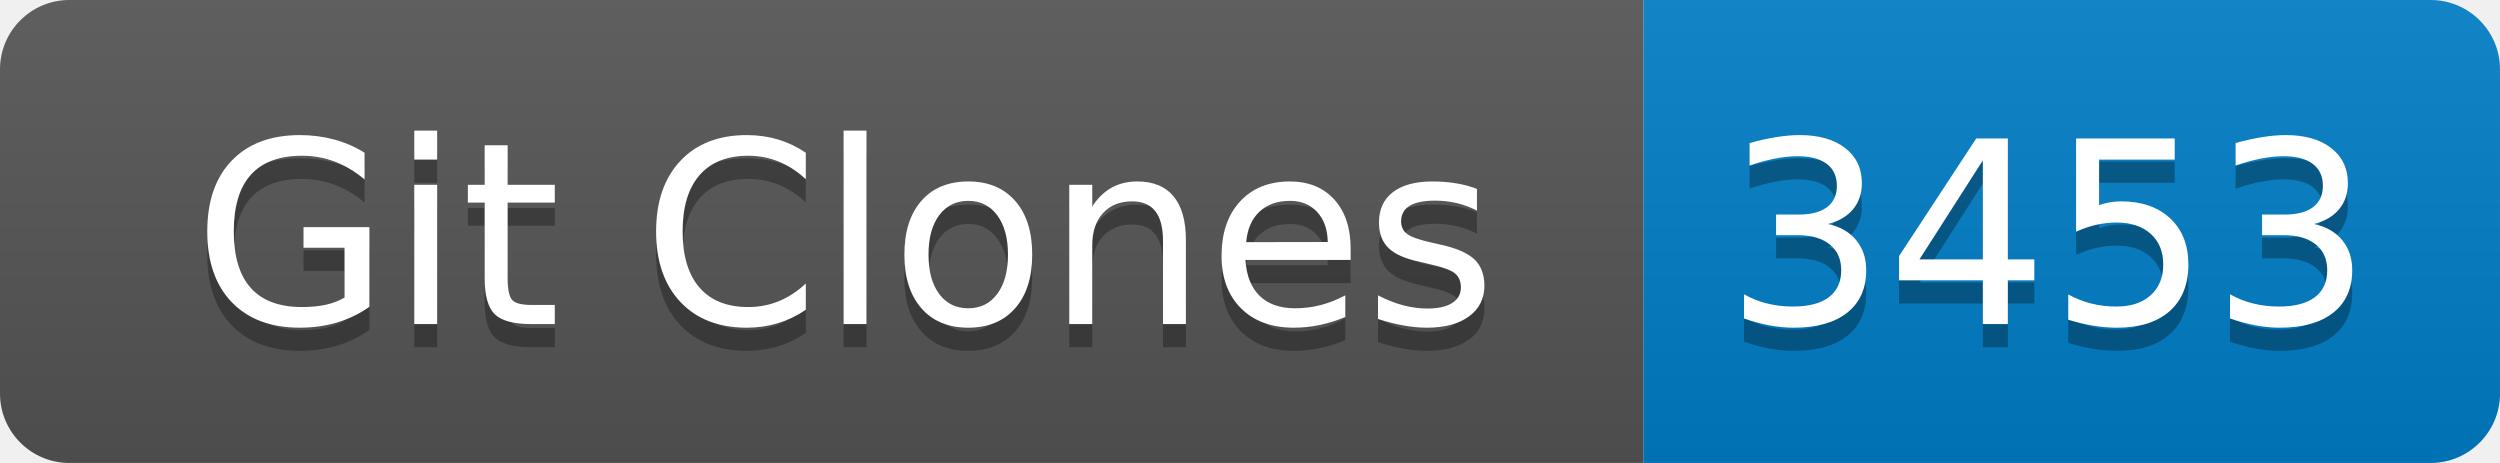
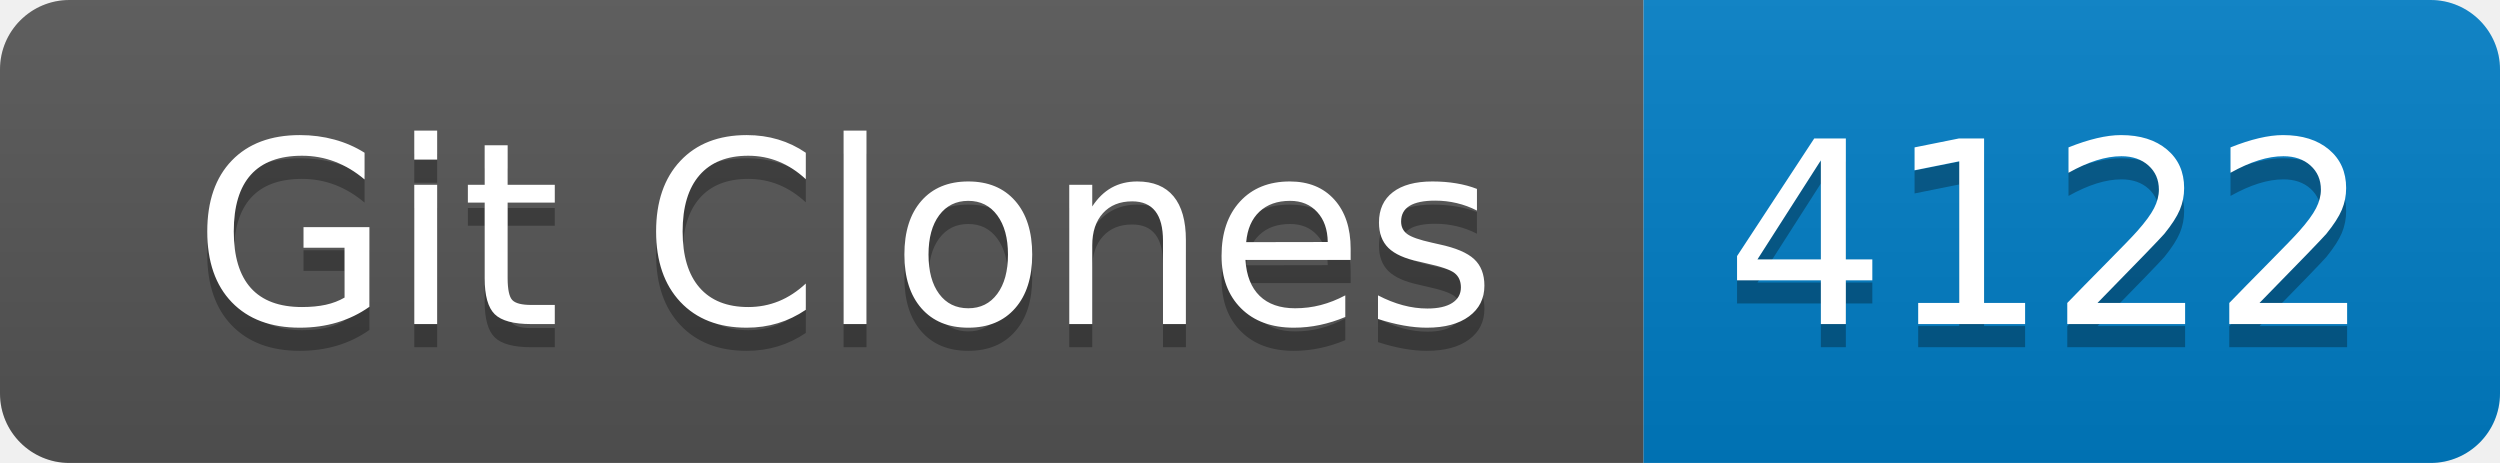
<svg xmlns="http://www.w3.org/2000/svg" width="108" height="20" role="img" aria-label="Git Clones: 3453">
  <linearGradient id="s" x2="0" y2="100%">
    <stop offset="0" stop-color="#bbb" stop-opacity=".1" />
    <stop offset="1" stop-opacity=".1" />
  </linearGradient>
  <clipPath id="r">
    <rect width="108" height="20" rx="3" fill="#fff" />
  </clipPath>
  <g clip-path="url(#r)">
    <rect width="71" height="20" fill="#555" />
    <rect x="71" width="37" height="20" fill="#007ec6" />
    <rect width="108" height="20" fill="url(#s)" />
  </g>
  <g fill="#fff" text-anchor="middle" font-family="Verdana,Geneva,DejaVu Sans,sans-serif" text-rendering="geometricPrecision" font-size="110">
    <text aria-hidden="true" x="365" y="150" fill="#010101" fill-opacity=".3" transform="scale(.1)" textLength="610">Git Clones</text>
    <text x="365" y="140" transform="scale(.1)" fill="#fff" textLength="610">Git Clones</text>
-     <text aria-hidden="true" x="885" y="150" fill="#010101" fill-opacity=".3" transform="scale(.1)" textLength="270">3453</text>
-     <text x="885" y="140" transform="scale(.1)" fill="#fff" textLength="270">3453</text>
+     <text aria-hidden="true" x="885" y="150" fill="#010101" fill-opacity=".3" transform="scale(.1)" textLength="270">4122</text>
+     <text x="885" y="140" transform="scale(.1)" fill="#fff" textLength="270">4122</text>
  </g>
</svg>
